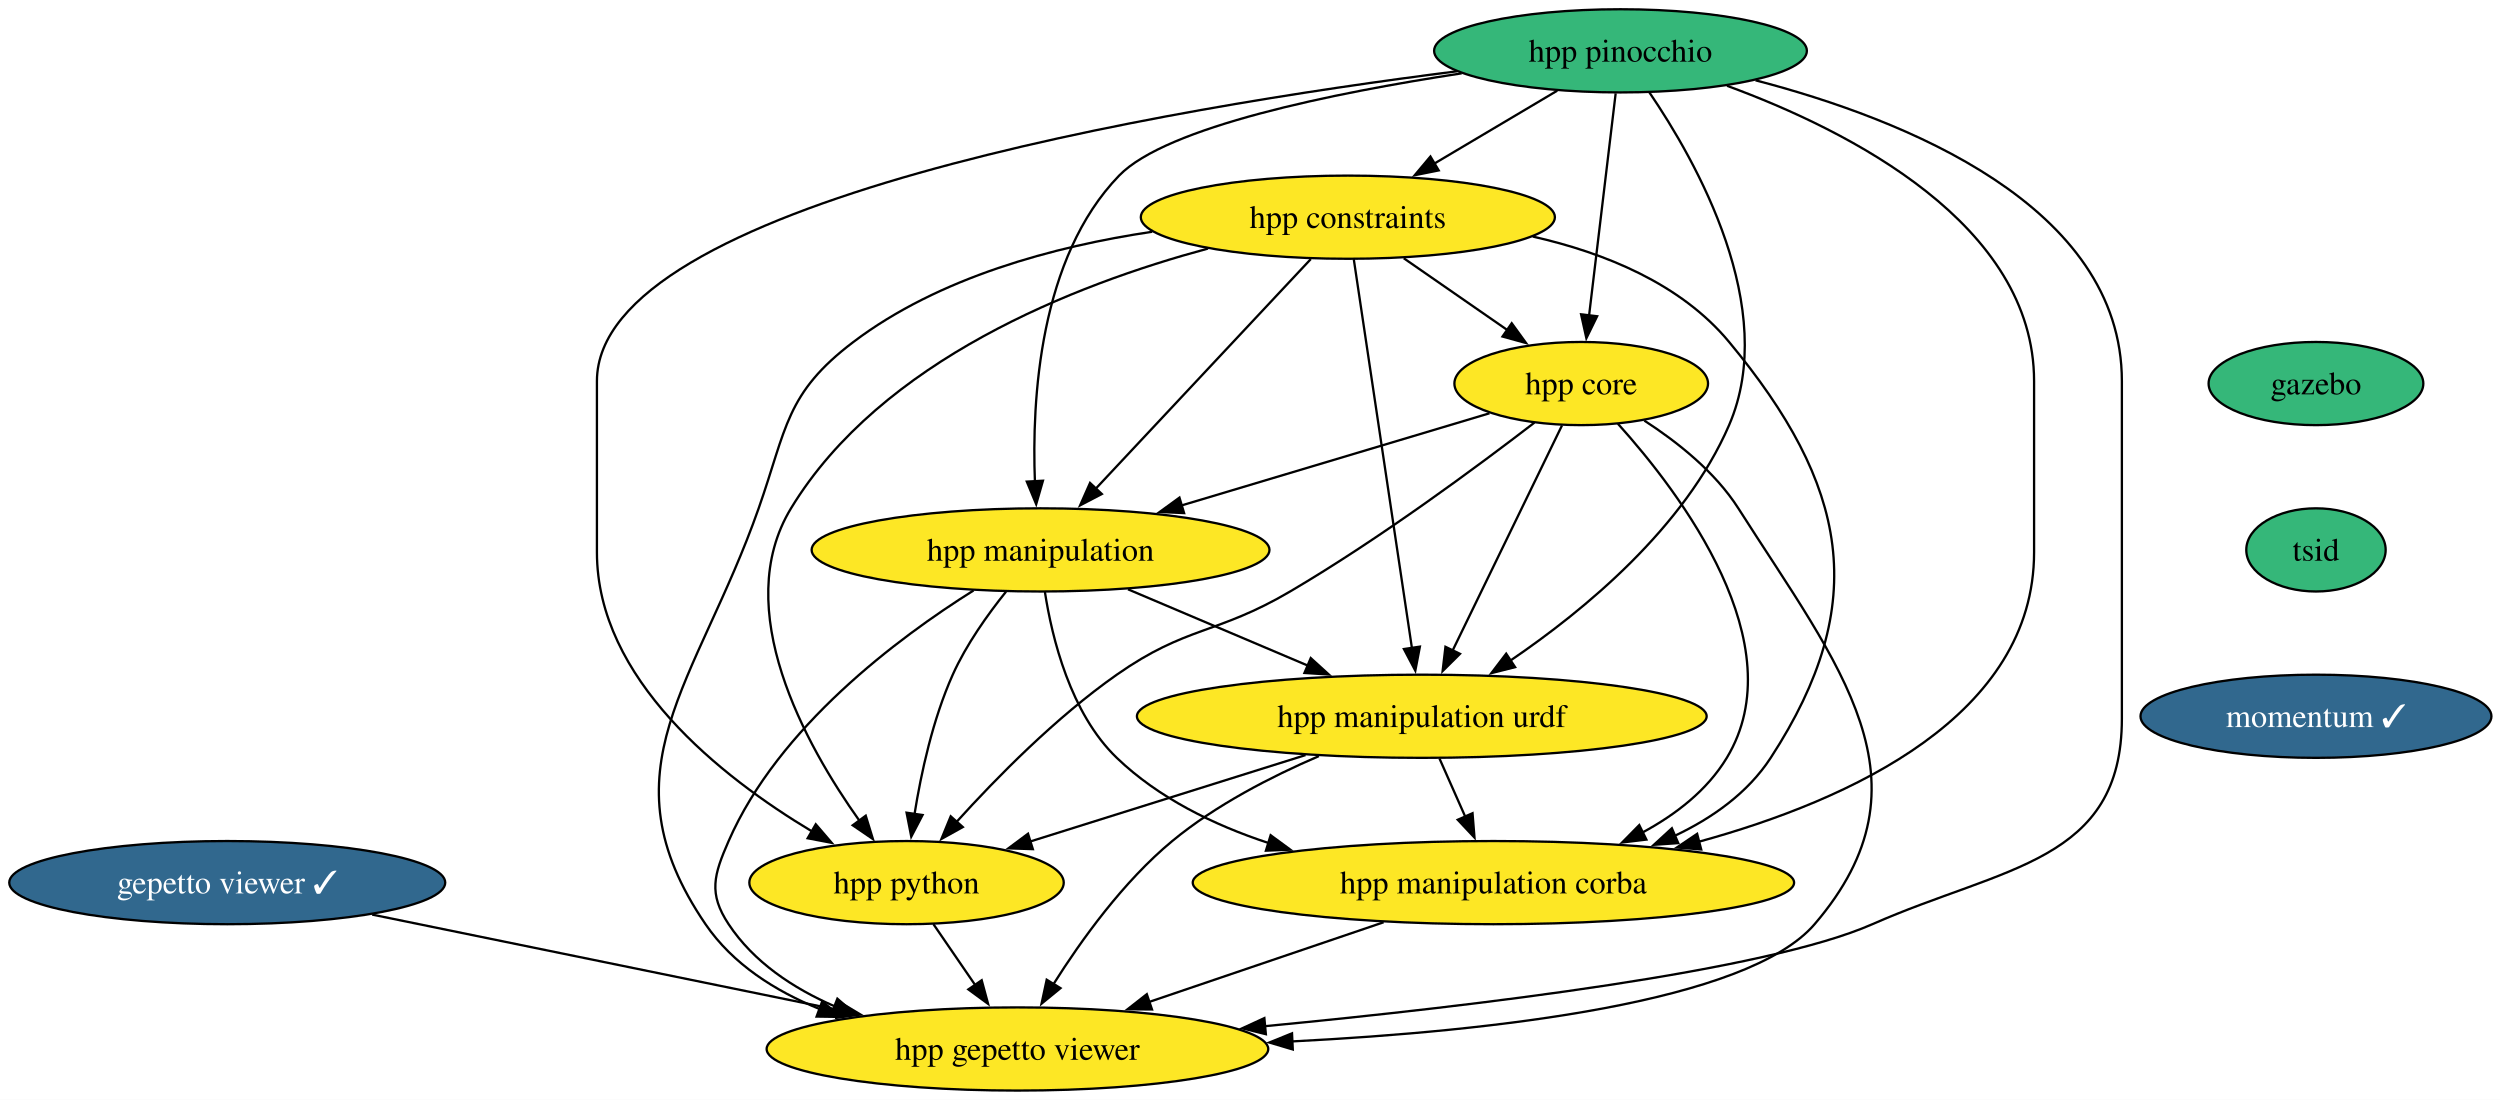
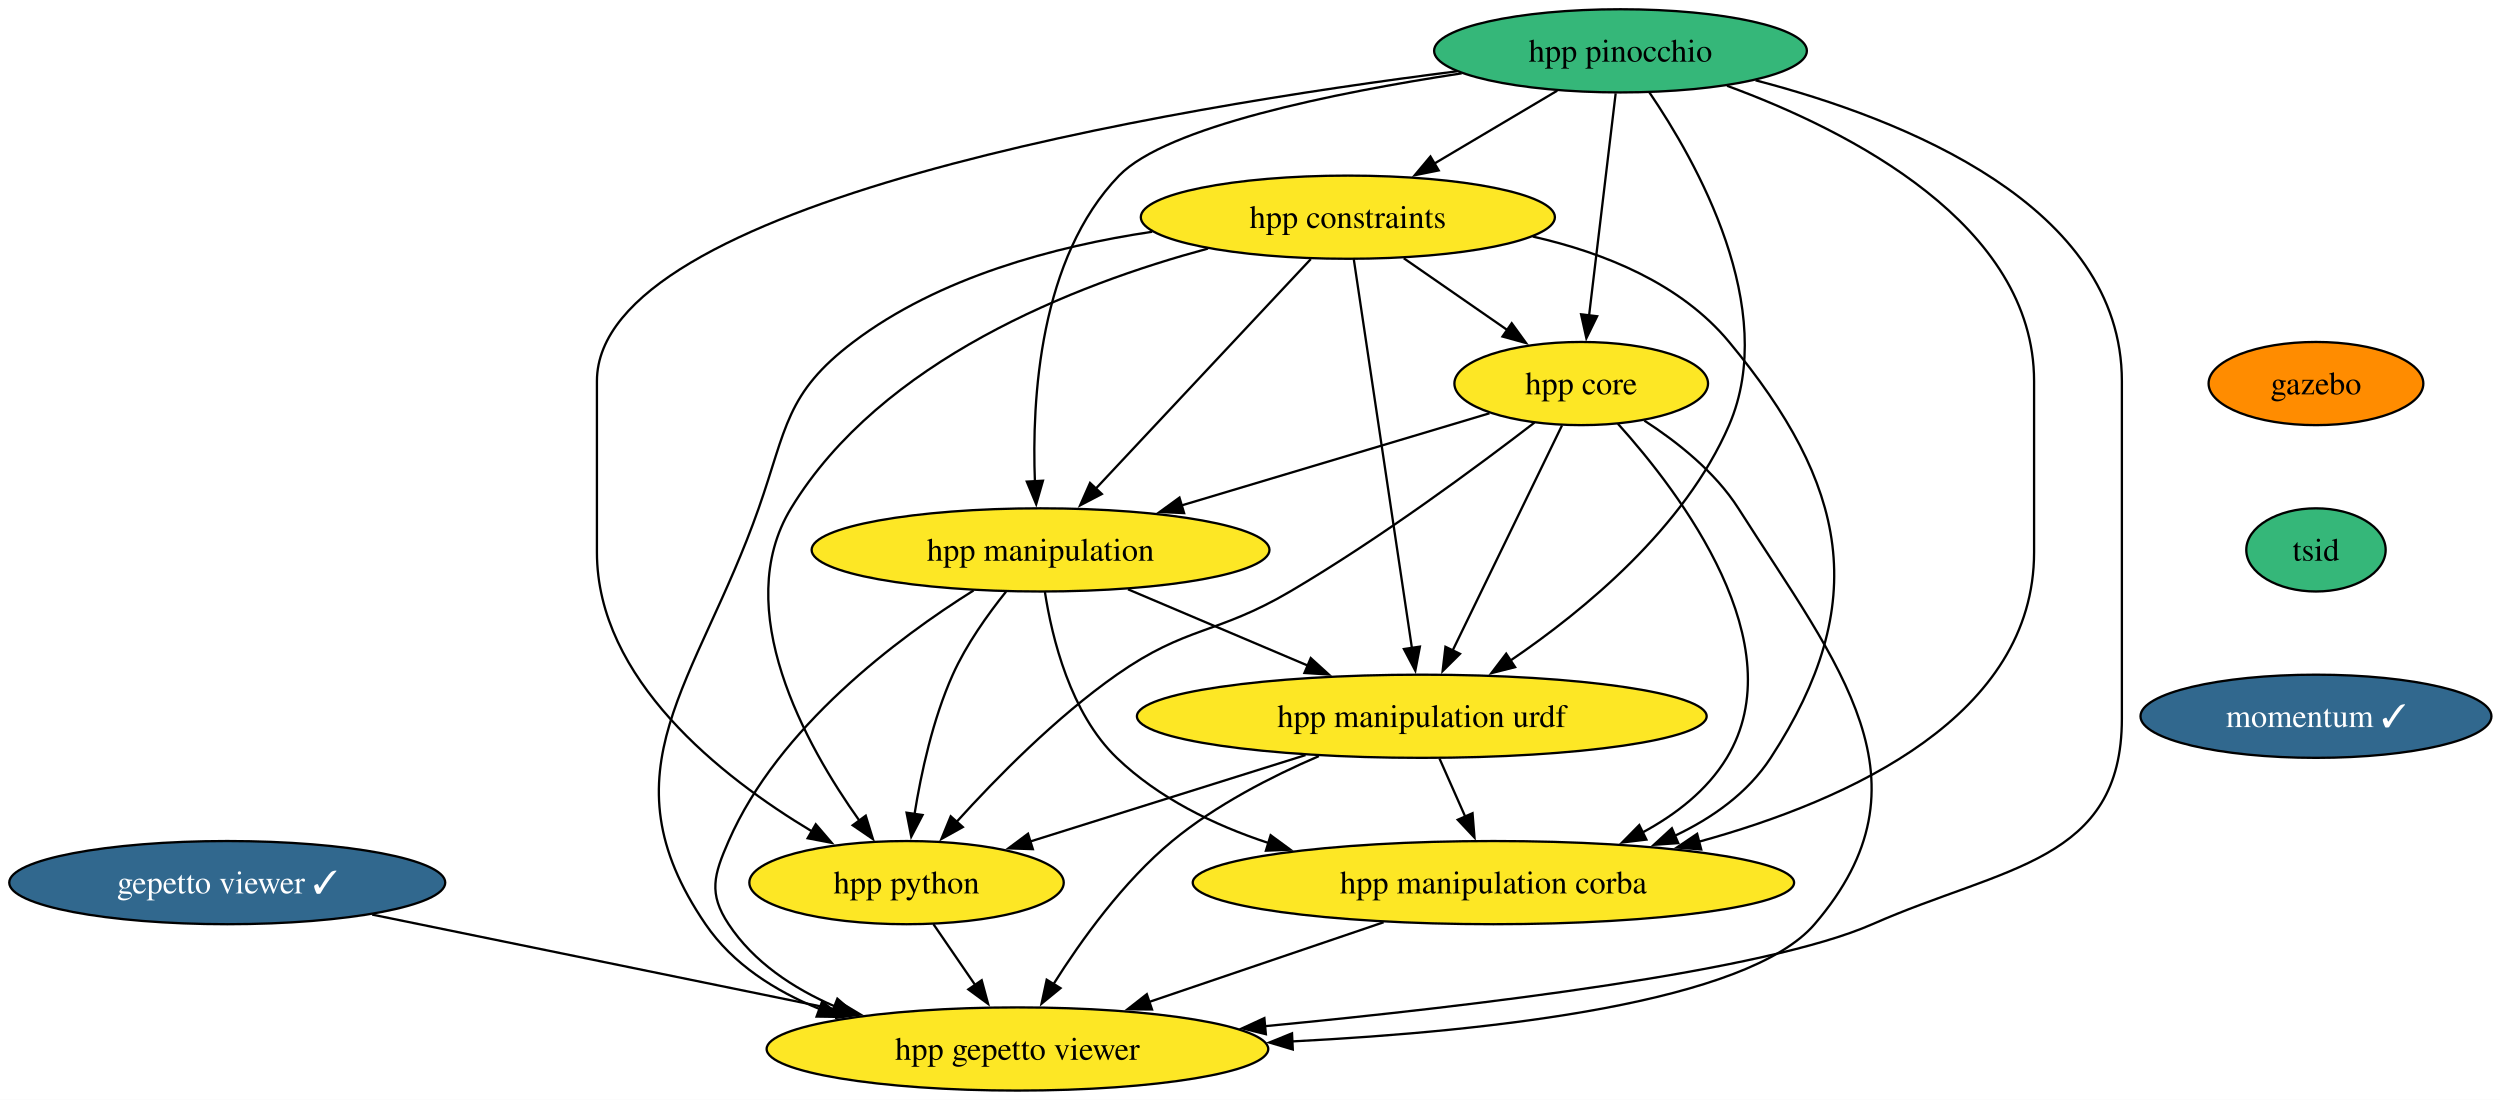
<svg xmlns="http://www.w3.org/2000/svg" xmlns:xlink="http://www.w3.org/1999/xlink" width="1082pt" height="476pt" viewBox="0.00 0.00 1082.00 476.00">
  <g id="graph0" class="graph" transform="scale(1 1) rotate(0) translate(4 472)">
    <polygon fill="white" stroke="none" points="-4,4 -4,-472 1078.28,-472 1078.28,4 -4,4" />
    <g id="node1" class="node">
      <g id="a_node1">
        <a xlink:href="https://github.com/conda-forge/gazebo-feedstock" xlink:title="gazebo">
-           <ellipse fill="#35b779" stroke="black" cx="998.35" cy="-306" rx="46.47" ry="18" />
+           <ellipse fill="#ff8c00" stroke="black" cx="998.35" cy="-306" rx="46.47" ry="18" />
          <text xml:space="preserve" text-anchor="middle" x="998.35" y="-301.32" font-family="Times,serif" font-size="14.00">gazebo</text>
        </a>
      </g>
    </g>
    <g id="node2" class="node">
      <g id="a_node2">
        <a xlink:href="https://github.com/conda-forge/tsid-feedstock" xlink:title="tsid">
          <ellipse fill="#35b779" stroke="black" cx="998.35" cy="-234" rx="30.16" ry="18" />
          <text xml:space="preserve" text-anchor="middle" x="998.35" y="-229.32" font-family="Times,serif" font-size="14.00">tsid</text>
        </a>
      </g>
    </g>
    <g id="node12" class="node">
      <g id="a_node12">
        <a xlink:href="https://github.com/conda-forge/momentum-feedstock/pull/296" xlink:title="momentum ✓">
          <ellipse fill="#31688e" stroke="black" cx="998.35" cy="-162" rx="75.94" ry="18" />
          <text xml:space="preserve" text-anchor="middle" x="998.35" y="-157.32" font-family="Times,serif" font-size="14.00" fill="white">momentum ✓</text>
        </a>
      </g>
    </g>
    <g id="node3" class="node">
      <g id="a_node3">
        <a xlink:href="https://github.com/conda-forge/gepetto-viewer-feedstock/pull/65" xlink:title="gepetto viewer ✓">
          <ellipse fill="#31688e" stroke="black" cx="94.35" cy="-90" rx="94.35" ry="18" />
          <text xml:space="preserve" text-anchor="middle" x="94.35" y="-85.33" font-family="Times,serif" font-size="14.00" fill="white">gepetto viewer ✓</text>
        </a>
      </g>
    </g>
    <g id="node4" class="node">
      <g id="a_node4">
        <a xlink:href="https://github.com/conda-forge/hpp-gepetto-viewer-feedstock" xlink:title="hpp gepetto viewer">
          <ellipse fill="#fde725" stroke="black" cx="436.35" cy="-18" rx="108.55" ry="18" />
          <text xml:space="preserve" text-anchor="middle" x="436.35" y="-13.32" font-family="Times,serif" font-size="14.00">hpp gepetto viewer</text>
        </a>
      </g>
    </g>
    <g id="edge2" class="edge">
      <path fill="none" stroke="black" d="M157.08,-76.16C213.9,-64.53 297.82,-47.35 358.82,-34.87" />
      <polygon fill="black" stroke="black" points="359.35,-38.33 368.45,-32.9 357.95,-31.47 359.35,-38.33" />
    </g>
    <g id="node5" class="node">
      <g id="a_node5">
        <a xlink:href="https://github.com/conda-forge/hpp-core-feedstock" xlink:title="hpp core">
          <ellipse fill="#fde725" stroke="black" cx="680.35" cy="-306" rx="54.89" ry="18" />
          <text xml:space="preserve" text-anchor="middle" x="680.35" y="-301.32" font-family="Times,serif" font-size="14.00">hpp core</text>
        </a>
      </g>
    </g>
    <g id="edge3" class="edge">
      <path fill="none" stroke="black" d="M707.65,-289.97C721.85,-280.79 738.3,-267.78 748.35,-252 792.03,-183.39 834.31,-133.72 781.35,-72 752.38,-38.24 643.17,-25.77 555.28,-21.28" />
      <polygon fill="black" stroke="black" points="555.52,-17.78 545.37,-20.8 555.19,-24.78 555.52,-17.78" />
    </g>
    <g id="node6" class="node">
      <g id="a_node6">
        <a xlink:href="https://github.com/conda-forge/hpp-manipulation-urdf-feedstock" xlink:title="hpp manipulation urdf">
          <ellipse fill="#fde725" stroke="black" cx="611.35" cy="-162" rx="123.29" ry="18" />
          <text xml:space="preserve" text-anchor="middle" x="611.35" y="-157.32" font-family="Times,serif" font-size="14.00">hpp manipulation urdf</text>
        </a>
      </g>
    </g>
    <g id="edge4" class="edge">
      <path fill="none" stroke="black" d="M672.03,-287.87C660.27,-263.67 638.66,-219.21 624.66,-190.39" />
      <polygon fill="black" stroke="black" points="627.88,-189.02 620.36,-181.55 621.59,-192.07 627.88,-189.02" />
    </g>
    <g id="node7" class="node">
      <g id="a_node7">
        <a xlink:href="https://github.com/conda-forge/hpp-manipulation-feedstock" xlink:title="hpp manipulation">
          <ellipse fill="#fde725" stroke="black" cx="446.35" cy="-234" rx="99.08" ry="18" />
          <text xml:space="preserve" text-anchor="middle" x="446.35" y="-229.32" font-family="Times,serif" font-size="14.00">hpp manipulation</text>
        </a>
      </g>
    </g>
    <g id="edge5" class="edge">
      <path fill="none" stroke="black" d="M640.65,-293.13C604.15,-282.2 549.46,-265.85 507.4,-253.26" />
      <polygon fill="black" stroke="black" points="508.48,-249.93 497.9,-250.42 506.47,-256.64 508.48,-249.93" />
    </g>
    <g id="node8" class="node">
      <g id="a_node8">
        <a xlink:href="https://github.com/conda-forge/hpp-manipulation-corba-feedstock" xlink:title="hpp manipulation corba">
          <ellipse fill="#fde725" stroke="black" cx="642.35" cy="-90" rx="130.13" ry="18" />
          <text xml:space="preserve" text-anchor="middle" x="642.35" y="-85.33" font-family="Times,serif" font-size="14.00">hpp manipulation corba</text>
        </a>
      </g>
    </g>
    <g id="edge6" class="edge">
      <path fill="none" stroke="black" d="M696.21,-288.62C723.34,-258.53 773.01,-193.06 743.35,-144 734.86,-129.96 721.28,-119.45 706.8,-111.66" />
      <polygon fill="black" stroke="black" points="708.56,-108.63 698.04,-107.36 705.47,-114.91 708.56,-108.63" />
    </g>
    <g id="node9" class="node">
      <g id="a_node9">
        <a xlink:href="https://github.com/conda-forge/hpp-python-feedstock" xlink:title="hpp python">
          <ellipse fill="#fde725" stroke="black" cx="388.35" cy="-90" rx="68.04" ry="18" />
          <text xml:space="preserve" text-anchor="middle" x="388.35" y="-85.33" font-family="Times,serif" font-size="14.00">hpp python</text>
        </a>
      </g>
    </g>
    <g id="edge7" class="edge">
      <path fill="none" stroke="black" d="M660.1,-289.09C635.78,-270.37 593.37,-238.93 554.35,-216 522.47,-197.27 509.64,-201.21 479.35,-180 453.1,-161.62 427.38,-135.5 410.02,-116.31" />
      <polygon fill="black" stroke="black" points="412.7,-114.05 403.44,-108.9 407.47,-118.7 412.7,-114.05" />
    </g>
    <g id="edge8" class="edge">
      <path fill="none" stroke="black" d="M566.8,-144.75C546.15,-135.87 522.1,-123.5 503.35,-108 482.25,-90.55 464,-65.19 451.9,-46" />
      <polygon fill="black" stroke="black" points="454.98,-44.33 446.78,-37.62 449.01,-47.98 454.98,-44.33" />
    </g>
    <g id="edge9" class="edge">
      <path fill="none" stroke="black" d="M619.01,-143.7C622.39,-136.07 626.44,-126.92 630.22,-118.4" />
      <polygon fill="black" stroke="black" points="633.31,-120.05 634.16,-109.49 626.91,-117.21 633.31,-120.05" />
    </g>
    <g id="edge10" class="edge">
      <path fill="none" stroke="black" d="M561.03,-145.2C525.52,-134.06 478.02,-119.15 441.83,-107.79" />
      <polygon fill="black" stroke="black" points="443.02,-104.49 432.43,-104.84 440.93,-111.17 443.02,-104.49" />
    </g>
    <g id="edge11" class="edge">
      <path fill="none" stroke="black" d="M417.37,-216.46C384.57,-195.87 332.9,-157.32 311.35,-108 304.94,-93.34 302.52,-85.34 311.35,-72 322.17,-55.65 339.16,-44.33 357.16,-36.5" />
      <polygon fill="black" stroke="black" points="358.42,-39.77 366.43,-32.84 355.84,-33.26 358.42,-39.77" />
    </g>
    <g id="edge12" class="edge">
      <path fill="none" stroke="black" d="M484.2,-216.94C507.35,-207.12 537.2,-194.46 562.16,-183.87" />
      <polygon fill="black" stroke="black" points="563.29,-187.19 571.13,-180.06 560.56,-180.75 563.29,-187.19" />
    </g>
    <g id="edge13" class="edge">
      <path fill="none" stroke="black" d="M448.23,-215.83C451.31,-195.9 459.26,-163.29 479.35,-144 497.4,-126.66 521.19,-115 545,-107.15" />
      <polygon fill="black" stroke="black" points="545.93,-110.52 554.47,-104.25 543.88,-103.83 545.93,-110.52" />
    </g>
    <g id="edge14" class="edge">
      <path fill="none" stroke="black" d="M431.42,-215.95C423.48,-206.06 414.19,-193.02 408.35,-180 399.73,-160.77 394.66,-137.48 391.79,-119.55" />
      <polygon fill="black" stroke="black" points="395.29,-119.27 390.39,-109.88 388.36,-120.27 395.29,-119.27" />
    </g>
    <g id="edge15" class="edge">
      <path fill="none" stroke="black" d="M594.83,-72.85C564.51,-62.55 525.05,-49.14 493.09,-38.28" />
      <polygon fill="black" stroke="black" points="494.59,-35.1 484,-35.19 492.34,-41.72 494.59,-35.1" />
    </g>
    <g id="edge16" class="edge">
      <path fill="none" stroke="black" d="M399.97,-72.05C405.43,-64.09 412.07,-54.41 418.17,-45.51" />
      <polygon fill="black" stroke="black" points="420.88,-47.75 423.65,-37.52 415.11,-43.79 420.88,-47.75" />
    </g>
    <g id="node10" class="node">
      <g id="a_node10">
        <a xlink:href="https://github.com/conda-forge/hpp-constraints-feedstock" xlink:title="hpp constraints">
          <ellipse fill="#fde725" stroke="black" cx="579.35" cy="-378" rx="89.61" ry="18" />
          <text xml:space="preserve" text-anchor="middle" x="579.35" y="-373.32" font-family="Times,serif" font-size="14.00">hpp constraints</text>
        </a>
      </g>
    </g>
    <g id="edge17" class="edge">
      <path fill="none" stroke="black" d="M494.65,-371.69C452.31,-365.38 402.35,-352.01 365.35,-324 335.99,-301.77 336.56,-286.74 324.35,-252 297.6,-175.91 255.92,-138.64 301.35,-72 313.13,-54.72 331.48,-43.07 350.9,-35.22" />
      <polygon fill="black" stroke="black" points="351.84,-38.6 360.02,-31.87 349.42,-32.03 351.84,-38.6" />
    </g>
    <g id="edge18" class="edge">
      <path fill="none" stroke="black" d="M603.54,-360.23C617.04,-350.88 634.02,-339.11 648.58,-329.02" />
      <polygon fill="black" stroke="black" points="650.27,-332.11 656.49,-323.53 646.28,-326.35 650.27,-332.11" />
    </g>
    <g id="edge19" class="edge">
      <path fill="none" stroke="black" d="M581.91,-359.85C587.4,-323.14 600.33,-236.66 607.08,-191.53" />
      <polygon fill="black" stroke="black" points="610.53,-192.14 608.55,-181.73 603.61,-191.1 610.53,-192.14" />
    </g>
    <g id="edge20" class="edge">
      <path fill="none" stroke="black" d="M563.31,-359.87C540.14,-335.14 497.15,-289.24 470.24,-260.51" />
      <polygon fill="black" stroke="black" points="472.87,-258.2 463.48,-253.29 467.77,-262.99 472.87,-258.2" />
    </g>
    <g id="edge21" class="edge">
      <path fill="none" stroke="black" d="M659.38,-369.62C690.4,-362.6 723.42,-349.25 744.35,-324 795.66,-262.1 806.24,-211.36 762.35,-144 752.47,-128.83 737.15,-117.97 720.72,-110.21" />
      <polygon fill="black" stroke="black" points="722.35,-107.1 711.78,-106.36 719.59,-113.53 722.35,-107.1" />
    </g>
    <g id="edge22" class="edge">
      <path fill="none" stroke="black" d="M518.81,-364.42C461.08,-348.85 377.34,-316.14 338.35,-252 311.92,-208.52 344.44,-149.85 368.04,-116.67" />
      <polygon fill="black" stroke="black" points="370.69,-118.97 373.8,-108.85 365.05,-114.82 370.69,-118.97" />
    </g>
    <g id="node11" class="node">
      <g id="a_node11">
        <a xlink:href="https://github.com/conda-forge/hpp-pinocchio-feedstock" xlink:title="hpp pinocchio">
          <ellipse fill="#35b779" stroke="black" cx="697.35" cy="-450" rx="80.67" ry="18" />
          <text xml:space="preserve" text-anchor="middle" x="697.35" y="-445.32" font-family="Times,serif" font-size="14.00">hpp pinocchio</text>
        </a>
      </g>
    </g>
    <g id="edge23" class="edge">
      <path fill="none" stroke="black" d="M755.79,-437.24C820.06,-420.49 914.35,-382.98 914.35,-307 914.35,-307 914.35,-307 914.35,-161 914.35,-98.8 863.25,-97.12 806.35,-72 760.55,-51.78 635.52,-36.68 543.43,-27.87" />
      <polygon fill="black" stroke="black" points="543.87,-24.4 533.59,-26.94 543.22,-31.37 543.87,-24.4" />
    </g>
    <g id="edge24" class="edge">
      <path fill="none" stroke="black" d="M695.26,-431.59C692.39,-407.61 687.19,-364.14 683.75,-335.42" />
      <polygon fill="black" stroke="black" points="687.24,-335.13 682.58,-325.61 680.29,-335.96 687.24,-335.13" />
    </g>
    <g id="edge25" class="edge">
      <path fill="none" stroke="black" d="M709.81,-432.07C730.17,-402.19 766.19,-338.51 744.35,-288 725.2,-243.72 681.78,-207.9 649.74,-186.13" />
      <polygon fill="black" stroke="black" points="651.74,-183.26 641.46,-180.67 647.88,-189.1 651.74,-183.26" />
    </g>
    <g id="edge26" class="edge">
      <path fill="none" stroke="black" d="M628.61,-440.26C573.04,-431.78 500.79,-417.1 480.35,-396 445.88,-360.43 442.5,-299.18 443.92,-263.36" />
      <polygon fill="black" stroke="black" points="447.39,-263.95 444.46,-253.77 440.4,-263.56 447.39,-263.95" />
    </g>
    <g id="edge27" class="edge">
      <path fill="none" stroke="black" d="M743.45,-434.87C796.48,-415.4 876.35,-374.83 876.35,-307 876.35,-307 876.35,-307 876.35,-233 876.35,-162.33 797.38,-125.84 731.19,-107.68" />
      <polygon fill="black" stroke="black" points="732.29,-104.35 721.73,-105.2 730.52,-111.12 732.29,-104.35" />
    </g>
    <g id="edge28" class="edge">
      <path fill="none" stroke="black" d="M626.66,-441.16C501.59,-425.32 254.35,-384.23 254.35,-307 254.35,-307 254.35,-307 254.35,-233 254.35,-178.12 307.95,-135.86 347.35,-112.21" />
      <polygon fill="black" stroke="black" points="349.06,-115.26 355.96,-107.22 345.55,-109.2 349.06,-115.26" />
    </g>
    <g id="edge29" class="edge">
      <path fill="none" stroke="black" d="M669.98,-432.76C654.16,-423.38 634.03,-411.44 616.76,-401.19" />
      <polygon fill="black" stroke="black" points="618.67,-398.25 608.28,-396.16 615.09,-404.27 618.67,-398.25" />
    </g>
  </g>
</svg>
